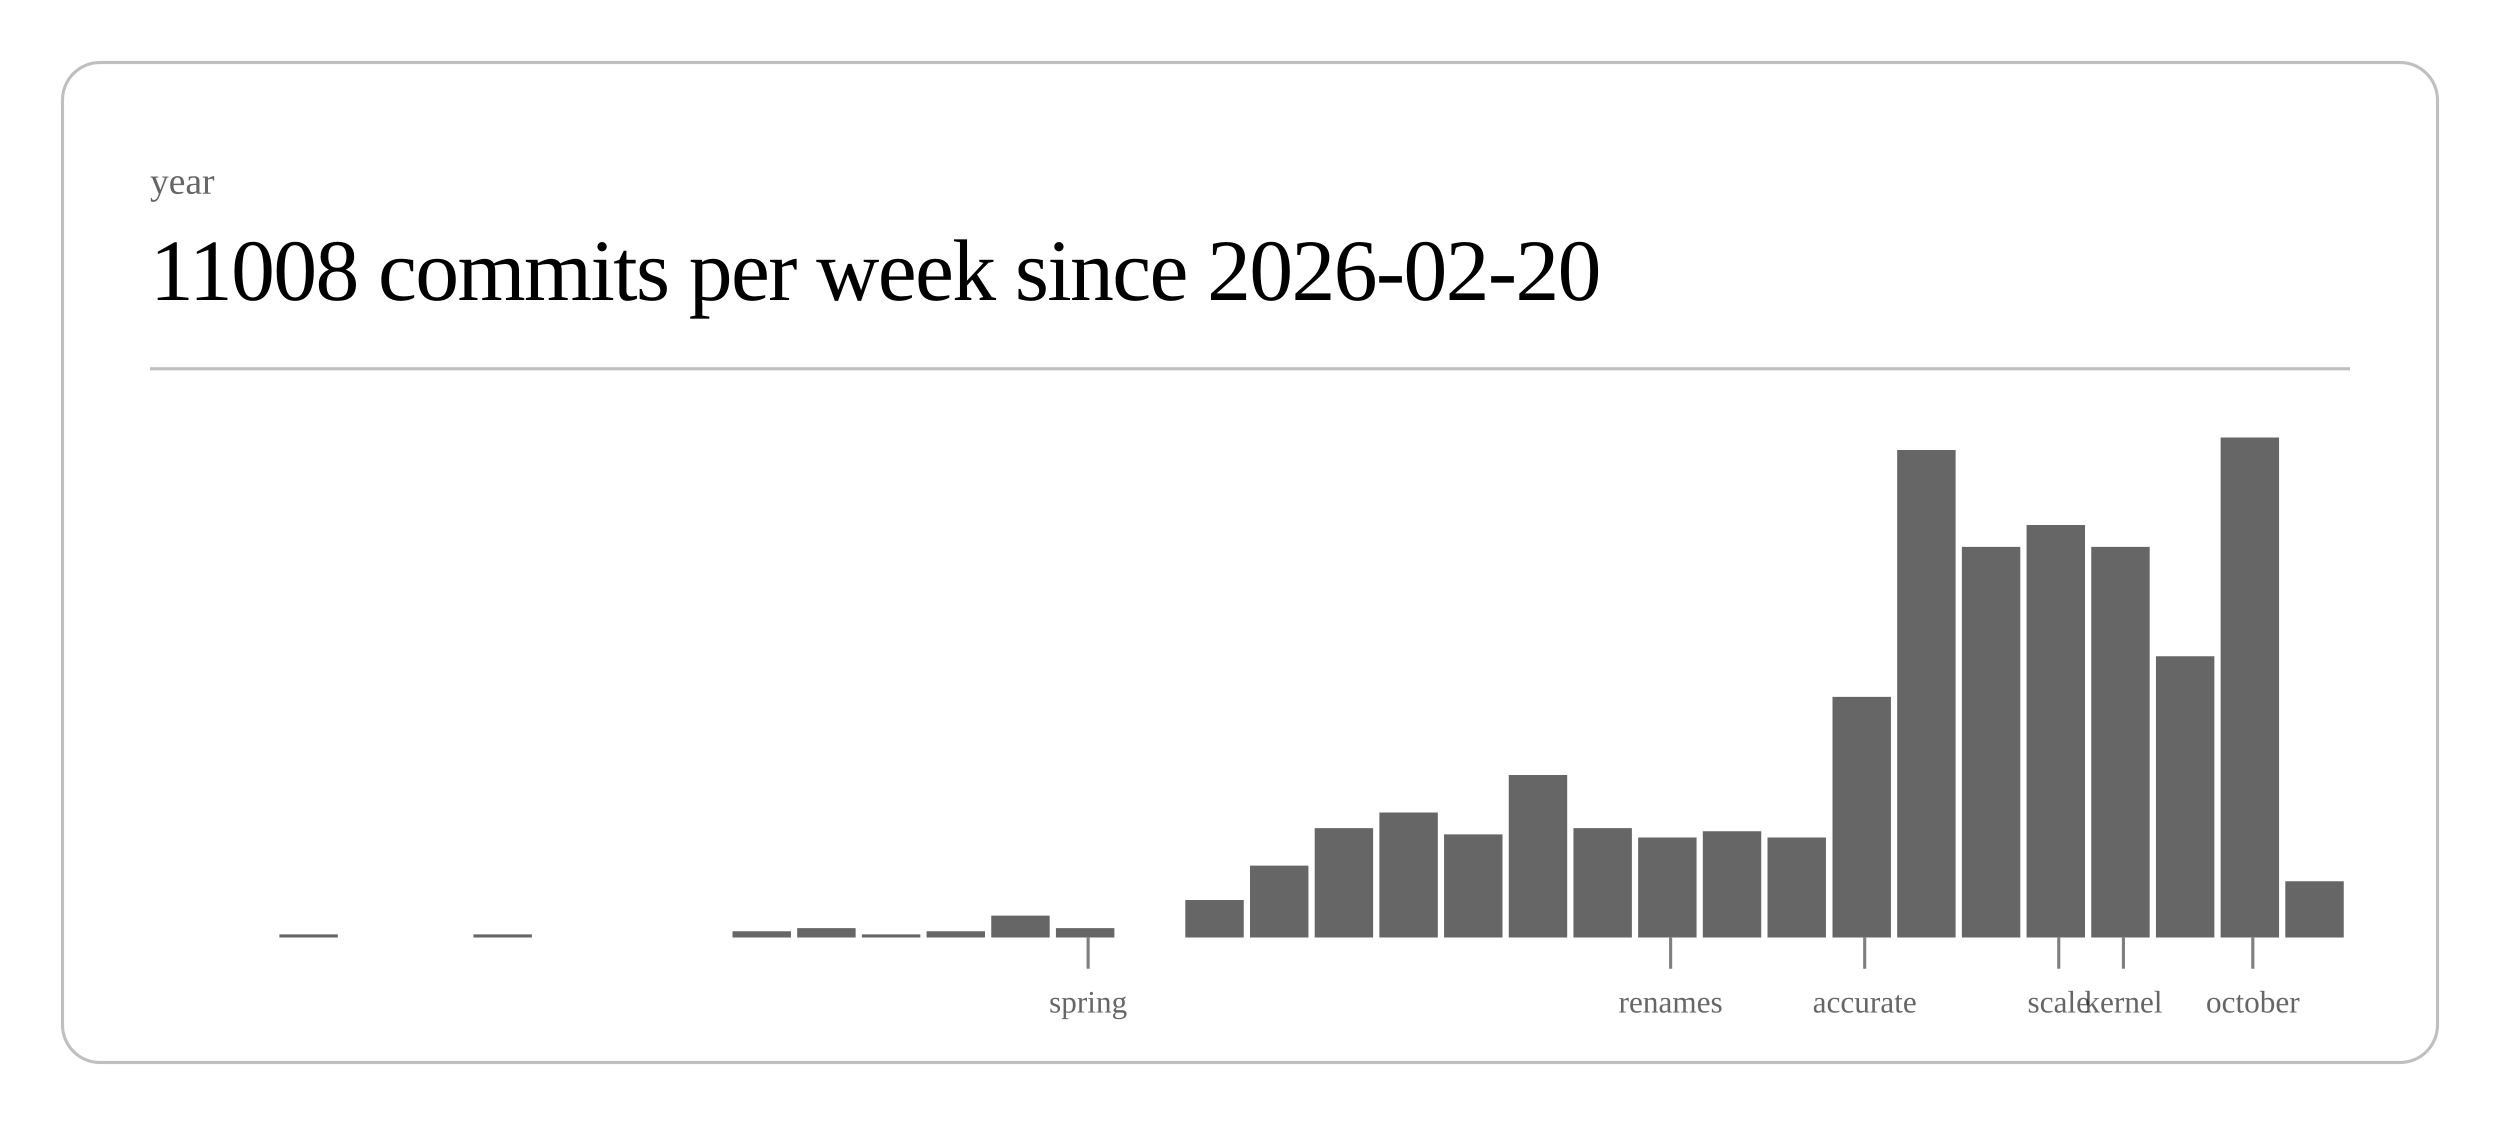
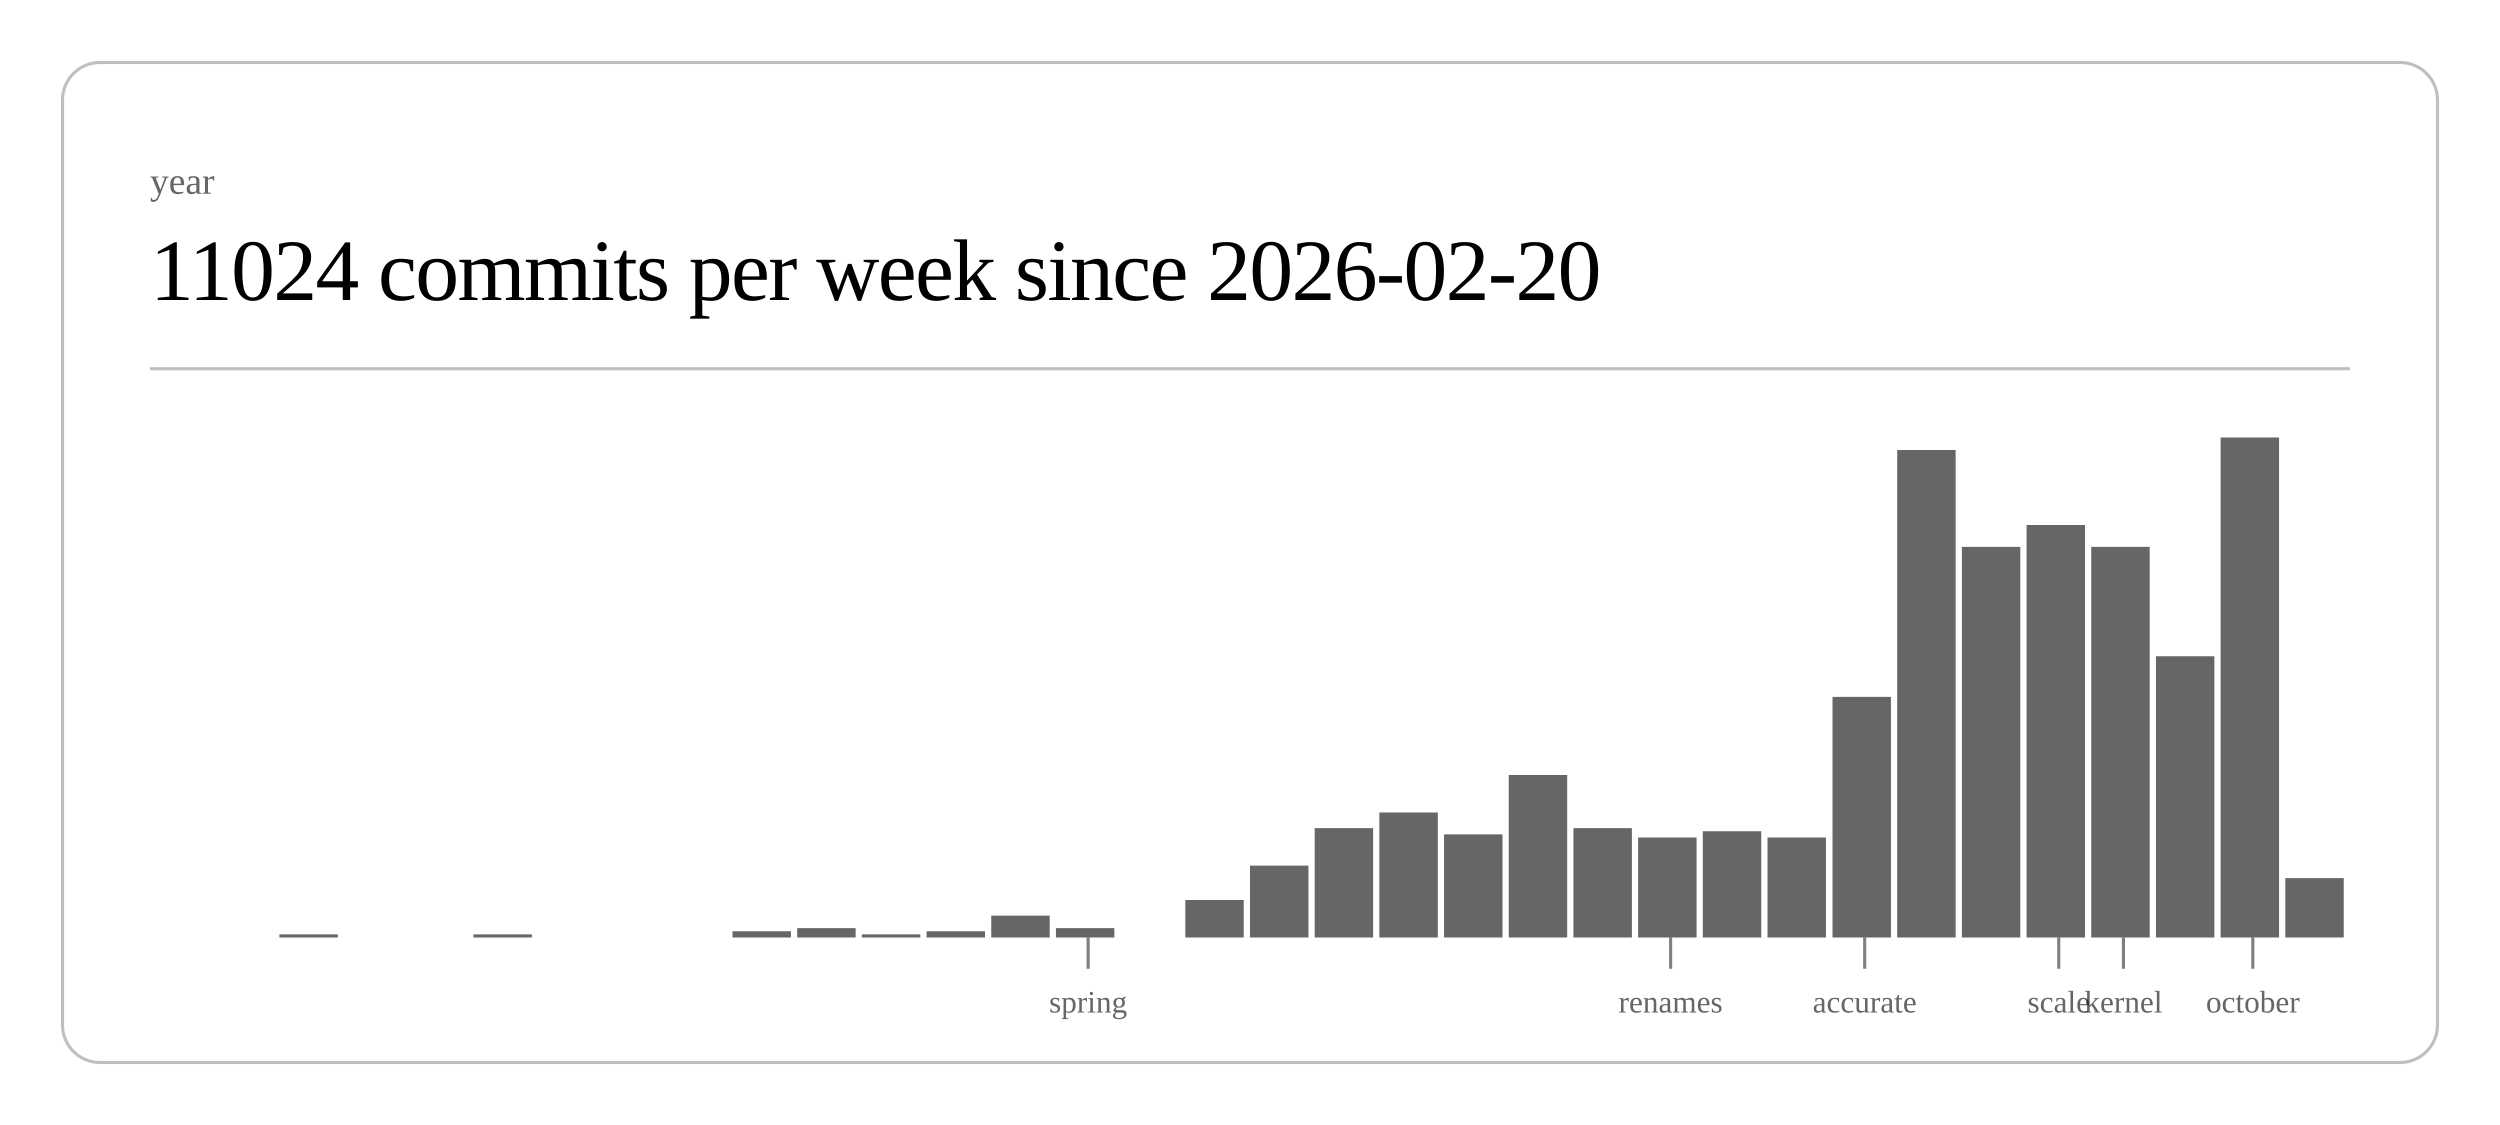
<svg xmlns="http://www.w3.org/2000/svg" class="post-header-svg" viewBox="0 0 800 360" width="800" height="360">
  <rect x="20" y="20" width="760" height="320" rx="12" ry="12" fill="none" stroke="currentColor" stroke-width="1" opacity="0.25" />
  <text fill="currentColor" x="48" y="62" font-size="12" opacity="0.6">year</text>
-   <text fill="currentColor" x="48" y="96" font-size="28" font-weight="300" letter-spacing="-0.5">11008 commits per week since 2026-02-20</text>
+   <text fill="currentColor" x="48" y="96" font-size="28" font-weight="300" letter-spacing="-0.5">11024 commits per week since 2026-02-20</text>
  <line stroke="currentColor" x1="48" y1="118" x2="752" y2="118" stroke-width="1" opacity="0.25" />
  <rect x="89.4" y="299" width="18.7" height="1" fill="currentColor" opacity="0.6" />
  <rect x="151.5" y="299" width="18.7" height="1" fill="currentColor" opacity="0.6" />
  <rect x="234.4" y="298" width="18.7" height="2" fill="currentColor" opacity="0.6" />
  <rect x="255.1" y="297" width="18.7" height="3" fill="currentColor" opacity="0.6" />
  <rect x="275.8" y="299" width="18.7" height="1" fill="currentColor" opacity="0.6" />
  <rect x="296.5" y="298" width="18.7" height="2" fill="currentColor" opacity="0.6" />
  <rect x="317.2" y="293" width="18.7" height="7" fill="currentColor" opacity="0.6" />
  <rect x="337.9" y="297" width="18.7" height="3" fill="currentColor" opacity="0.6" />
  <rect x="379.3" y="288" width="18.7" height="12" fill="currentColor" opacity="0.6" />
  <rect x="400.0" y="277" width="18.7" height="23" fill="currentColor" opacity="0.6" />
  <rect x="420.7" y="265" width="18.7" height="35" fill="currentColor" opacity="0.6" />
  <rect x="441.4" y="260" width="18.7" height="40" fill="currentColor" opacity="0.6" />
  <rect x="462.1" y="267" width="18.7" height="33" fill="currentColor" opacity="0.6" />
  <rect x="482.8" y="248" width="18.7" height="52" fill="currentColor" opacity="0.6" />
  <rect x="503.5" y="265" width="18.7" height="35" fill="currentColor" opacity="0.6" />
  <rect x="524.2" y="268" width="18.7" height="32" fill="currentColor" opacity="0.6" />
  <rect x="544.9" y="266" width="18.7" height="34" fill="currentColor" opacity="0.6" />
  <rect x="565.6" y="268" width="18.7" height="32" fill="currentColor" opacity="0.6" />
  <rect x="586.4" y="223" width="18.7" height="77" fill="currentColor" opacity="0.6" />
  <rect x="607.1" y="144" width="18.7" height="156" fill="currentColor" opacity="0.6" />
  <rect x="627.8" y="175" width="18.7" height="125" fill="currentColor" opacity="0.6" />
  <rect x="648.5" y="168" width="18.7" height="132" fill="currentColor" opacity="0.6" />
  <rect x="669.2" y="175" width="18.7" height="125" fill="currentColor" opacity="0.6" />
  <rect x="689.9" y="210" width="18.7" height="90" fill="currentColor" opacity="0.6" />
  <rect x="710.6" y="140" width="18.7" height="160" fill="currentColor" opacity="0.6" />
-   <rect x="731.3" y="282" width="18.7" height="18" fill="currentColor" opacity="0.6" />
+   <rect x="731.3" y="281" width="18.7" height="19" fill="currentColor" opacity="0.6" />
  <line stroke="currentColor" x1="348.2" y1="300" x2="348.2" y2="310" stroke-width="1" opacity="0.5" />
  <text fill="currentColor" x="348.2" y="324" font-size="10" opacity="0.6" text-anchor="middle">spring</text>
  <line stroke="currentColor" x1="534.6" y1="300" x2="534.6" y2="310" stroke-width="1" opacity="0.5" />
  <text fill="currentColor" x="534.6" y="324" font-size="10" opacity="0.6" text-anchor="middle">renames</text>
  <line stroke="currentColor" x1="596.7" y1="300" x2="596.7" y2="310" stroke-width="1" opacity="0.5" />
  <text fill="currentColor" x="596.7" y="324" font-size="10" opacity="0.6" text-anchor="middle">accurate</text>
  <line stroke="currentColor" x1="658.8" y1="300" x2="658.8" y2="310" stroke-width="1" opacity="0.5" />
  <text fill="currentColor" x="658.8" y="324" font-size="10" opacity="0.6" text-anchor="middle">scale</text>
  <line stroke="currentColor" x1="679.5" y1="300" x2="679.5" y2="310" stroke-width="1" opacity="0.5" />
  <text fill="currentColor" x="679.5" y="324" font-size="10" opacity="0.6" text-anchor="middle">kernel</text>
  <line stroke="currentColor" x1="720.9" y1="300" x2="720.9" y2="310" stroke-width="1" opacity="0.5" />
  <text fill="currentColor" x="720.9" y="324" font-size="10" opacity="0.6" text-anchor="middle">october</text>
</svg>
